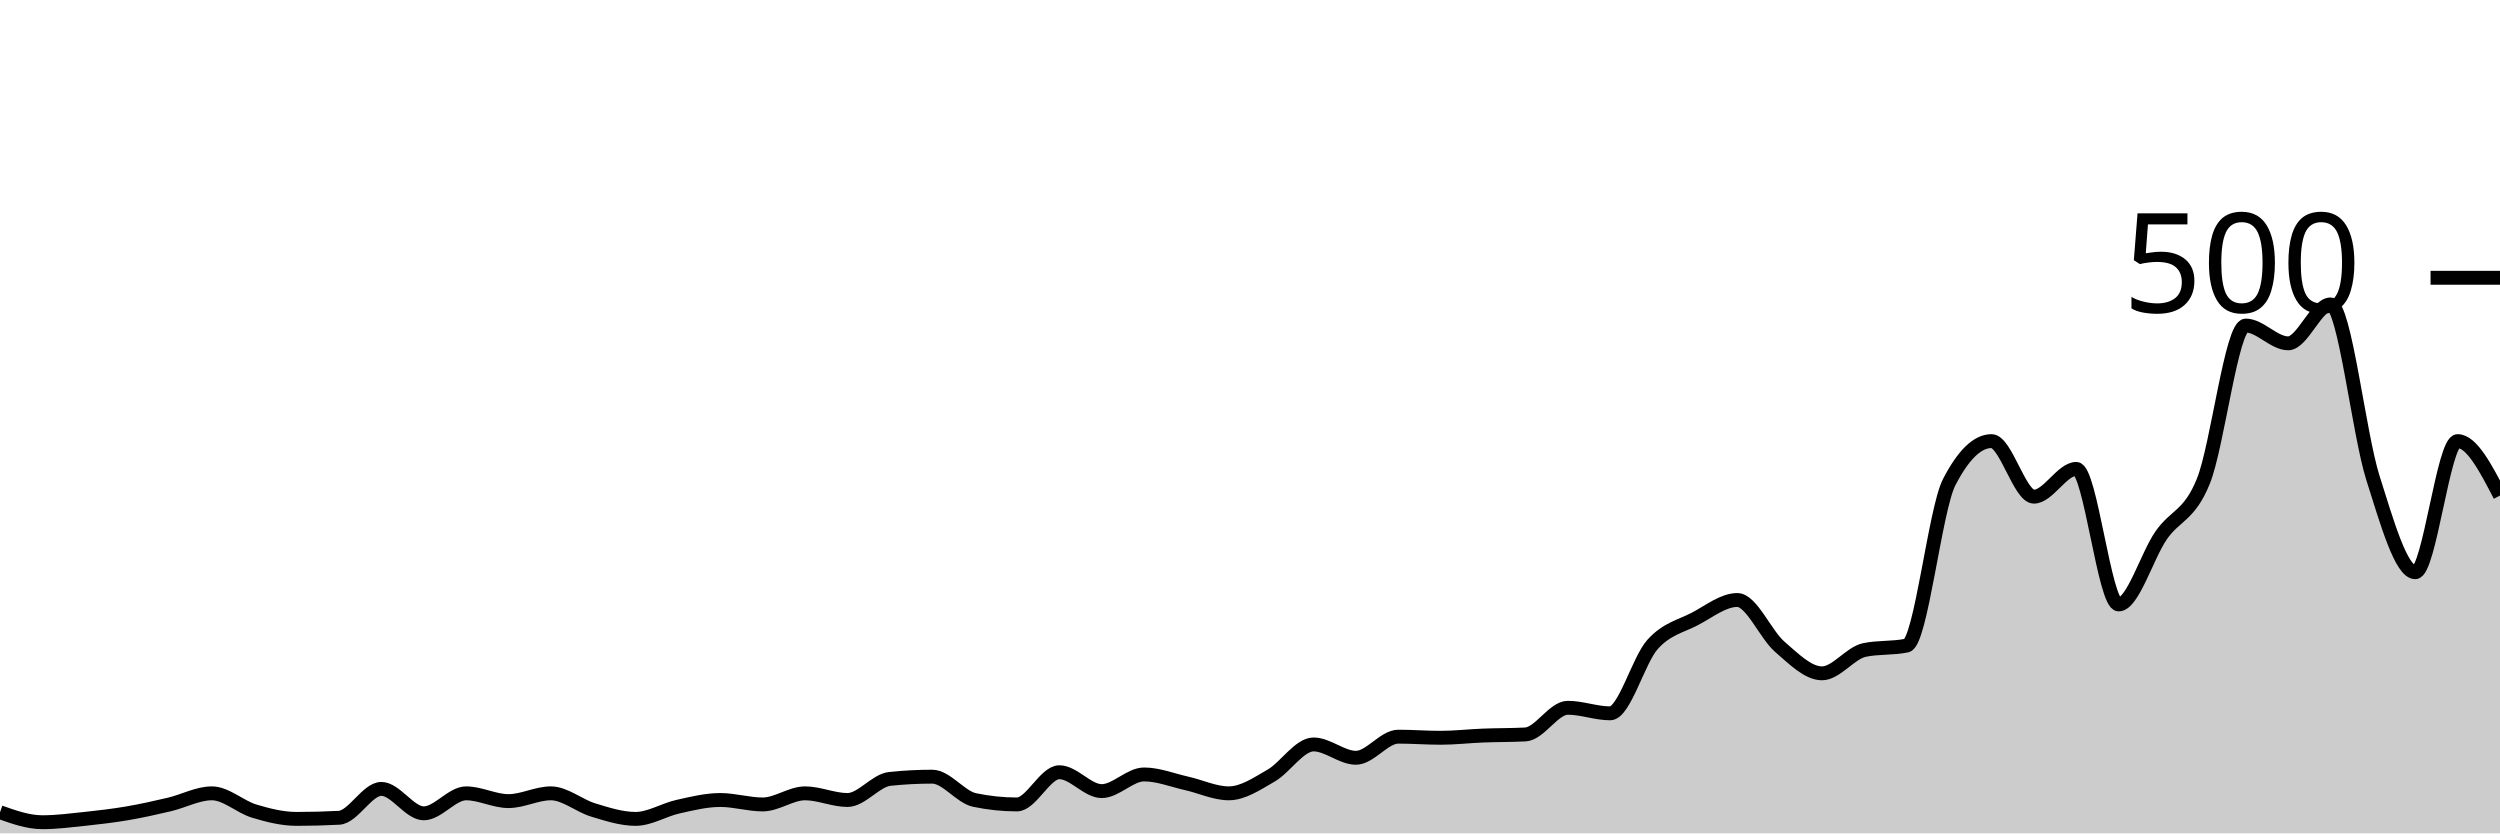
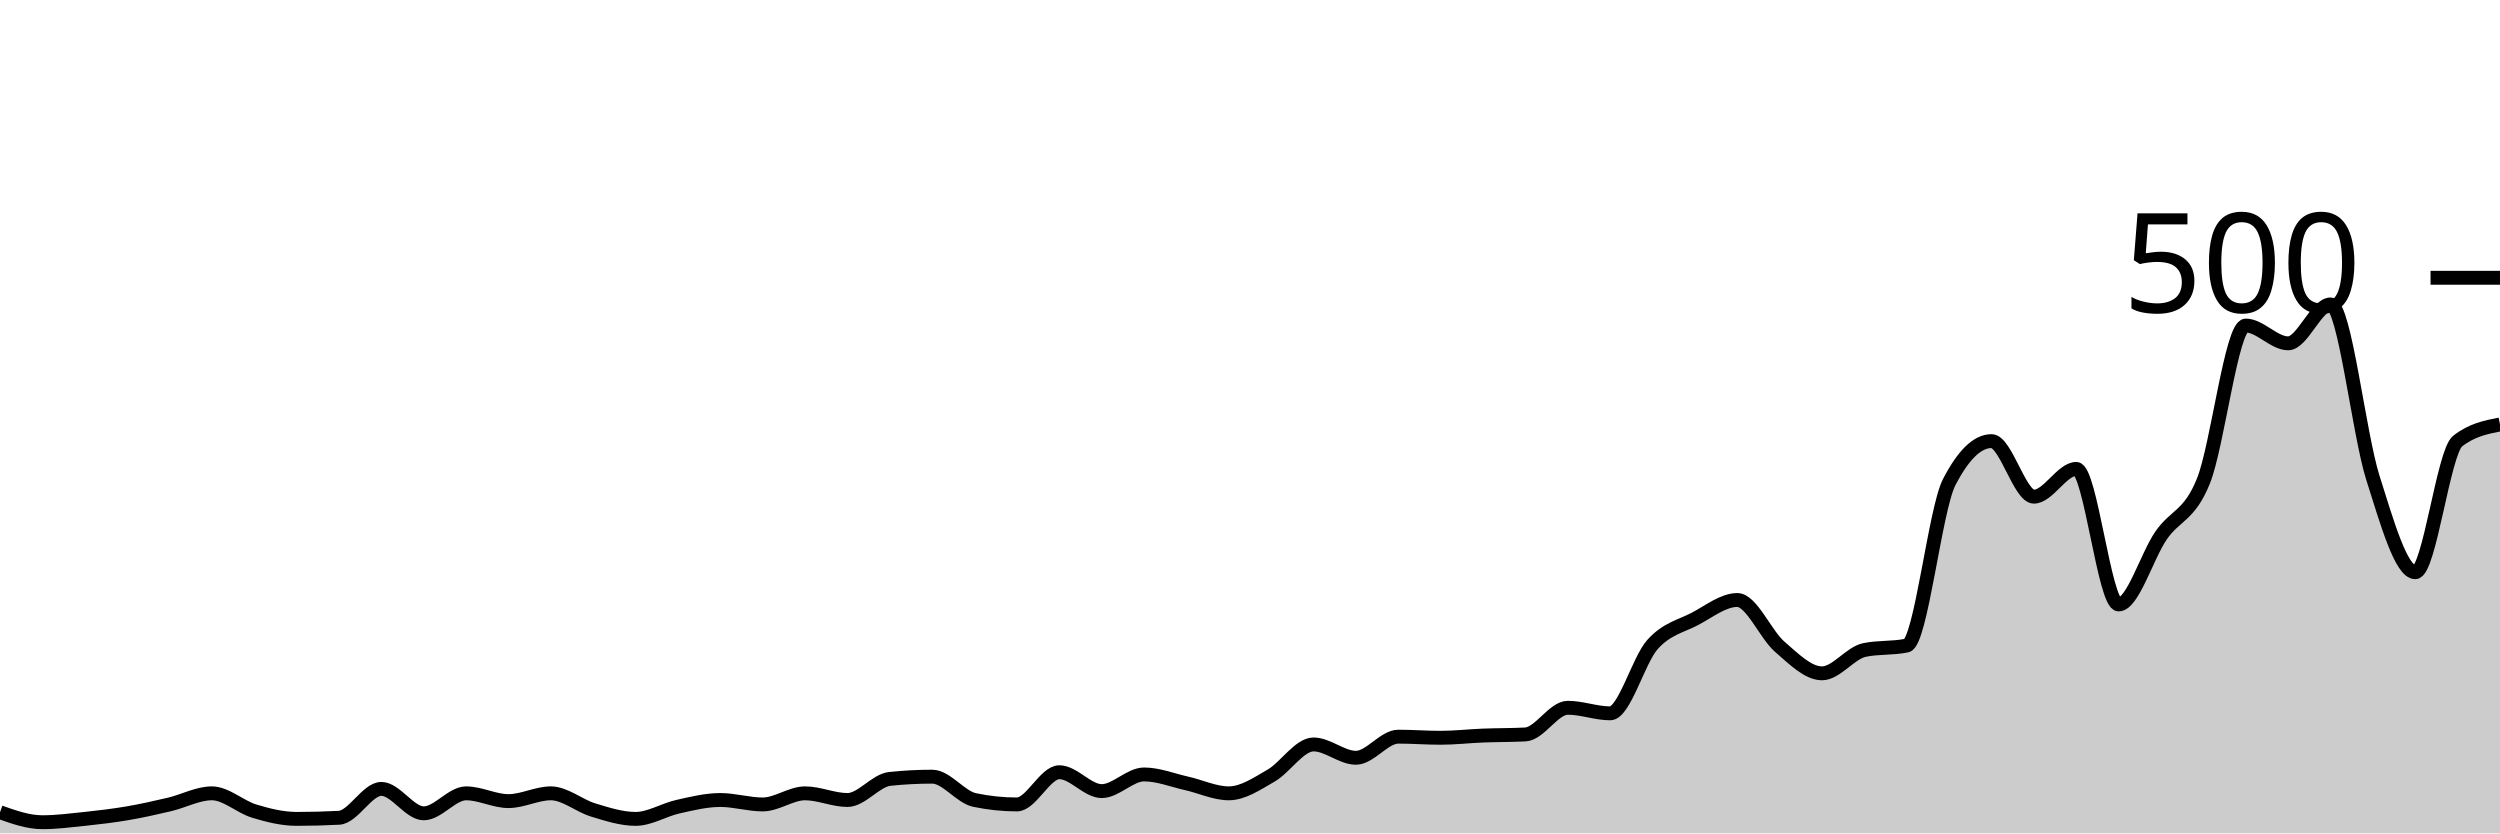
<svg xmlns="http://www.w3.org/2000/svg" viewBox="0 0 180 60">
  <g transform="translate(0,20)">
-     <path class="area" fill="rgba(0, 0, 0, 0.2)" d="M0,38.48C1.017,38.84,2.034,39.2,3.051,39.2C4.068,39.2,5.085,39.067,6.102,38.96C7.119,38.853,8.136,38.733,9.153,38.56C10.169,38.387,11.186,38.16,12.203,37.92C13.22,37.68,14.237,37.12,15.254,37.12C16.271,37.12,17.288,38.093,18.305,38.4C19.322,38.707,20.339,38.96,21.356,38.96C22.373,38.96,23.39,38.933,24.407,38.88C25.424,38.827,26.441,36.8,27.458,36.8C28.475,36.8,29.492,38.56,30.508,38.56C31.525,38.56,32.542,37.12,33.559,37.12C34.576,37.12,35.593,37.68,36.61,37.68C37.627,37.68,38.644,37.12,39.661,37.12C40.678,37.12,41.695,38.013,42.712,38.32C43.729,38.627,44.746,38.96,45.763,38.96C46.78,38.96,47.797,38.307,48.814,38.08C49.831,37.853,50.847,37.6,51.864,37.6C52.881,37.6,53.898,37.92,54.915,37.92C55.932,37.92,56.949,37.12,57.966,37.12C58.983,37.12,60,37.6,61.017,37.6C62.034,37.6,63.051,36.187,64.068,36.08C65.085,35.973,66.102,35.92,67.119,35.92C68.136,35.92,69.153,37.387,70.169,37.6C71.186,37.813,72.203,37.92,73.22,37.92C74.237,37.92,75.254,35.6,76.271,35.6C77.288,35.6,78.305,36.96,79.322,36.96C80.339,36.96,81.356,35.76,82.373,35.76C83.39,35.76,84.407,36.173,85.424,36.4C86.441,36.627,87.458,37.12,88.475,37.12C89.492,37.12,90.508,36.427,91.525,35.84C92.542,35.253,93.559,33.6,94.576,33.6C95.593,33.6,96.61,34.56,97.627,34.56C98.644,34.56,99.661,33.04,100.678,33.04C101.695,33.04,102.712,33.12,103.729,33.12C104.746,33.12,105.763,33,106.78,32.96C107.797,32.92,108.814,32.933,109.831,32.88C110.847,32.827,111.864,30.96,112.881,30.96C113.898,30.96,114.915,31.36,115.932,31.36C116.949,31.36,117.966,27.533,118.983,26.4C120,25.267,121.017,25.093,122.034,24.56C123.051,24.027,124.068,23.2,125.085,23.2C126.102,23.2,127.119,25.68,128.136,26.56C129.153,27.44,130.169,28.48,131.186,28.48C132.203,28.48,133.22,27.013,134.237,26.8C135.254,26.587,136.271,26.693,137.288,26.48C138.305,26.267,139.322,16.693,140.339,14.72C141.356,12.747,142.373,11.76,143.39,11.76C144.407,11.76,145.424,15.76,146.441,15.76C147.458,15.76,148.475,13.76,149.492,13.76C150.508,13.76,151.525,23.52,152.542,23.52C153.559,23.52,154.576,20.04,155.593,18.56C156.61,17.08,157.627,17.16,158.644,14.64C159.661,12.12,160.678,3.44,161.695,3.44C162.712,3.44,163.729,4.72,164.746,4.72C165.763,4.72,166.78,1.92,167.797,1.92C168.814,1.92,169.831,11.187,170.847,14.4C171.864,17.613,172.881,21.2,173.898,21.2C174.915,21.2,175.932,11.76,176.949,11.76C177.966,11.76,178.983,13.72,180,15.68L180,40C178.983,40,177.966,40,176.949,40C175.932,40,174.915,40,173.898,40C172.881,40,171.864,40,170.847,40C169.831,40,168.814,40,167.797,40C166.78,40,165.763,40,164.746,40C163.729,40,162.712,40,161.695,40C160.678,40,159.661,40,158.644,40C157.627,40,156.61,40,155.593,40C154.576,40,153.559,40,152.542,40C151.525,40,150.508,40,149.492,40C148.475,40,147.458,40,146.441,40C145.424,40,144.407,40,143.39,40C142.373,40,141.356,40,140.339,40C139.322,40,138.305,40,137.288,40C136.271,40,135.254,40,134.237,40C133.22,40,132.203,40,131.186,40C130.169,40,129.153,40,128.136,40C127.119,40,126.102,40,125.085,40C124.068,40,123.051,40,122.034,40C121.017,40,120,40,118.983,40C117.966,40,116.949,40,115.932,40C114.915,40,113.898,40,112.881,40C111.864,40,110.847,40,109.831,40C108.814,40,107.797,40,106.78,40C105.763,40,104.746,40,103.729,40C102.712,40,101.695,40,100.678,40C99.661,40,98.644,40,97.627,40C96.61,40,95.593,40,94.576,40C93.559,40,92.542,40,91.525,40C90.508,40,89.492,40,88.475,40C87.458,40,86.441,40,85.424,40C84.407,40,83.39,40,82.373,40C81.356,40,80.339,40,79.322,40C78.305,40,77.288,40,76.271,40C75.254,40,74.237,40,73.22,40C72.203,40,71.186,40,70.169,40C69.153,40,68.136,40,67.119,40C66.102,40,65.085,40,64.068,40C63.051,40,62.034,40,61.017,40C60,40,58.983,40,57.966,40C56.949,40,55.932,40,54.915,40C53.898,40,52.881,40,51.864,40C50.847,40,49.831,40,48.814,40C47.797,40,46.78,40,45.763,40C44.746,40,43.729,40,42.712,40C41.695,40,40.678,40,39.661,40C38.644,40,37.627,40,36.61,40C35.593,40,34.576,40,33.559,40C32.542,40,31.525,40,30.508,40C29.492,40,28.475,40,27.458,40C26.441,40,25.424,40,24.407,40C23.39,40,22.373,40,21.356,40C20.339,40,19.322,40,18.305,40C17.288,40,16.271,40,15.254,40C14.237,40,13.22,40,12.203,40C11.186,40,10.169,40,9.153,40C8.136,40,7.119,40,6.102,40C5.085,40,4.068,40,3.051,40C2.034,40,1.017,40,0,40Z" />
-     <path class="line" stroke="black" fill="none" d="M0,38.48C1.017,38.84,2.034,39.2,3.051,39.2C4.068,39.2,5.085,39.067,6.102,38.96C7.119,38.853,8.136,38.733,9.153,38.56C10.169,38.387,11.186,38.16,12.203,37.92C13.22,37.68,14.237,37.12,15.254,37.12C16.271,37.12,17.288,38.093,18.305,38.4C19.322,38.707,20.339,38.96,21.356,38.96C22.373,38.96,23.39,38.933,24.407,38.88C25.424,38.827,26.441,36.8,27.458,36.8C28.475,36.8,29.492,38.56,30.508,38.56C31.525,38.56,32.542,37.12,33.559,37.12C34.576,37.12,35.593,37.68,36.61,37.68C37.627,37.68,38.644,37.12,39.661,37.12C40.678,37.12,41.695,38.013,42.712,38.32C43.729,38.627,44.746,38.96,45.763,38.96C46.78,38.96,47.797,38.307,48.814,38.08C49.831,37.853,50.847,37.6,51.864,37.6C52.881,37.6,53.898,37.92,54.915,37.92C55.932,37.92,56.949,37.12,57.966,37.12C58.983,37.12,60,37.6,61.017,37.6C62.034,37.6,63.051,36.187,64.068,36.08C65.085,35.973,66.102,35.92,67.119,35.92C68.136,35.92,69.153,37.387,70.169,37.6C71.186,37.813,72.203,37.92,73.22,37.92C74.237,37.92,75.254,35.6,76.271,35.6C77.288,35.6,78.305,36.96,79.322,36.96C80.339,36.96,81.356,35.76,82.373,35.76C83.39,35.76,84.407,36.173,85.424,36.4C86.441,36.627,87.458,37.12,88.475,37.12C89.492,37.12,90.508,36.427,91.525,35.84C92.542,35.253,93.559,33.6,94.576,33.6C95.593,33.6,96.61,34.56,97.627,34.56C98.644,34.56,99.661,33.04,100.678,33.04C101.695,33.04,102.712,33.12,103.729,33.12C104.746,33.12,105.763,33,106.78,32.96C107.797,32.92,108.814,32.933,109.831,32.88C110.847,32.827,111.864,30.96,112.881,30.96C113.898,30.96,114.915,31.36,115.932,31.36C116.949,31.36,117.966,27.533,118.983,26.4C120,25.267,121.017,25.093,122.034,24.56C123.051,24.027,124.068,23.2,125.085,23.2C126.102,23.2,127.119,25.68,128.136,26.56C129.153,27.44,130.169,28.48,131.186,28.48C132.203,28.48,133.22,27.013,134.237,26.8C135.254,26.587,136.271,26.693,137.288,26.48C138.305,26.267,139.322,16.693,140.339,14.72C141.356,12.747,142.373,11.76,143.39,11.76C144.407,11.76,145.424,15.76,146.441,15.76C147.458,15.76,148.475,13.76,149.492,13.76C150.508,13.76,151.525,23.52,152.542,23.52C153.559,23.52,154.576,20.04,155.593,18.56C156.61,17.08,157.627,17.16,158.644,14.64C159.661,12.12,160.678,3.44,161.695,3.44C162.712,3.44,163.729,4.72,164.746,4.72C165.763,4.72,166.78,1.92,167.797,1.92C168.814,1.92,169.831,11.187,170.847,14.4C171.864,17.613,172.881,21.2,173.898,21.2C174.915,21.2,175.932,11.76,176.949,11.76C177.966,11.76,178.983,13.72,180,15.68" />
+     <path class="area" fill="rgba(0, 0, 0, 0.2)" d="M0,38.48C1.017,38.84,2.034,39.2,3.051,39.2C4.068,39.2,5.085,39.067,6.102,38.96C7.119,38.853,8.136,38.733,9.153,38.56C10.169,38.387,11.186,38.16,12.203,37.92C13.22,37.68,14.237,37.12,15.254,37.12C16.271,37.12,17.288,38.093,18.305,38.4C19.322,38.707,20.339,38.96,21.356,38.96C22.373,38.96,23.39,38.933,24.407,38.88C25.424,38.827,26.441,36.8,27.458,36.8C28.475,36.8,29.492,38.56,30.508,38.56C31.525,38.56,32.542,37.12,33.559,37.12C34.576,37.12,35.593,37.68,36.61,37.68C37.627,37.68,38.644,37.12,39.661,37.12C40.678,37.12,41.695,38.013,42.712,38.32C43.729,38.627,44.746,38.96,45.763,38.96C46.78,38.96,47.797,38.307,48.814,38.08C49.831,37.853,50.847,37.6,51.864,37.6C52.881,37.6,53.898,37.92,54.915,37.92C55.932,37.92,56.949,37.12,57.966,37.12C58.983,37.12,60,37.6,61.017,37.6C62.034,37.6,63.051,36.187,64.068,36.08C65.085,35.973,66.102,35.92,67.119,35.92C68.136,35.92,69.153,37.387,70.169,37.6C71.186,37.813,72.203,37.92,73.22,37.92C74.237,37.92,75.254,35.6,76.271,35.6C77.288,35.6,78.305,36.96,79.322,36.96C80.339,36.96,81.356,35.76,82.373,35.76C83.39,35.76,84.407,36.173,85.424,36.4C86.441,36.627,87.458,37.12,88.475,37.12C89.492,37.12,90.508,36.427,91.525,35.84C92.542,35.253,93.559,33.6,94.576,33.6C95.593,33.6,96.61,34.56,97.627,34.56C98.644,34.56,99.661,33.04,100.678,33.04C101.695,33.04,102.712,33.12,103.729,33.12C104.746,33.12,105.763,33,106.78,32.96C107.797,32.92,108.814,32.933,109.831,32.88C110.847,32.827,111.864,30.96,112.881,30.96C113.898,30.96,114.915,31.36,115.932,31.36C116.949,31.36,117.966,27.533,118.983,26.4C120,25.267,121.017,25.093,122.034,24.56C123.051,24.027,124.068,23.2,125.085,23.2C126.102,23.2,127.119,25.68,128.136,26.56C129.153,27.44,130.169,28.48,131.186,28.48C132.203,28.48,133.22,27.013,134.237,26.8C135.254,26.587,136.271,26.693,137.288,26.48C138.305,26.267,139.322,16.693,140.339,14.72C141.356,12.747,142.373,11.76,143.39,11.76C144.407,11.76,145.424,15.76,146.441,15.76C147.458,15.76,148.475,13.76,149.492,13.76C150.508,13.76,151.525,23.52,152.542,23.52C153.559,23.52,154.576,20.04,155.593,18.56C156.61,17.08,157.627,17.16,158.644,14.64C159.661,12.12,160.678,3.44,161.695,3.44C162.712,3.44,163.729,4.72,164.746,4.72C165.763,4.72,166.78,1.92,167.797,1.92C168.814,1.92,169.831,11.187,170.847,14.4C171.864,17.613,172.881,21.2,173.898,21.2C174.915,21.2,175.932,12.56,176.949,11.76C177.966,10.96,178.983,10.76,180,10.56L180,40C178.983,40,177.966,40,176.949,40C175.932,40,174.915,40,173.898,40C172.881,40,171.864,40,170.847,40C169.831,40,168.814,40,167.797,40C166.78,40,165.763,40,164.746,40C163.729,40,162.712,40,161.695,40C160.678,40,159.661,40,158.644,40C157.627,40,156.61,40,155.593,40C154.576,40,153.559,40,152.542,40C151.525,40,150.508,40,149.492,40C148.475,40,147.458,40,146.441,40C145.424,40,144.407,40,143.39,40C142.373,40,141.356,40,140.339,40C139.322,40,138.305,40,137.288,40C136.271,40,135.254,40,134.237,40C133.22,40,132.203,40,131.186,40C130.169,40,129.153,40,128.136,40C127.119,40,126.102,40,125.085,40C124.068,40,123.051,40,122.034,40C121.017,40,120,40,118.983,40C117.966,40,116.949,40,115.932,40C114.915,40,113.898,40,112.881,40C111.864,40,110.847,40,109.831,40C108.814,40,107.797,40,106.78,40C105.763,40,104.746,40,103.729,40C102.712,40,101.695,40,100.678,40C99.661,40,98.644,40,97.627,40C96.61,40,95.593,40,94.576,40C93.559,40,92.542,40,91.525,40C90.508,40,89.492,40,88.475,40C87.458,40,86.441,40,85.424,40C84.407,40,83.39,40,82.373,40C81.356,40,80.339,40,79.322,40C78.305,40,77.288,40,76.271,40C75.254,40,74.237,40,73.22,40C72.203,40,71.186,40,70.169,40C69.153,40,68.136,40,67.119,40C66.102,40,65.085,40,64.068,40C63.051,40,62.034,40,61.017,40C60,40,58.983,40,57.966,40C56.949,40,55.932,40,54.915,40C53.898,40,52.881,40,51.864,40C50.847,40,49.831,40,48.814,40C47.797,40,46.78,40,45.763,40C44.746,40,43.729,40,42.712,40C41.695,40,40.678,40,39.661,40C38.644,40,37.627,40,36.61,40C35.593,40,34.576,40,33.559,40C32.542,40,31.525,40,30.508,40C29.492,40,28.475,40,27.458,40C26.441,40,25.424,40,24.407,40C23.39,40,22.373,40,21.356,40C20.339,40,19.322,40,18.305,40C17.288,40,16.271,40,15.254,40C14.237,40,13.22,40,12.203,40C11.186,40,10.169,40,9.153,40C8.136,40,7.119,40,6.102,40C5.085,40,4.068,40,3.051,40C2.034,40,1.017,40,0,40Z" />
+     <path class="line" stroke="black" fill="none" d="M0,38.48C1.017,38.84,2.034,39.2,3.051,39.2C4.068,39.2,5.085,39.067,6.102,38.96C7.119,38.853,8.136,38.733,9.153,38.56C10.169,38.387,11.186,38.16,12.203,37.92C13.22,37.68,14.237,37.12,15.254,37.12C16.271,37.12,17.288,38.093,18.305,38.4C19.322,38.707,20.339,38.96,21.356,38.96C22.373,38.96,23.39,38.933,24.407,38.88C25.424,38.827,26.441,36.8,27.458,36.8C28.475,36.8,29.492,38.56,30.508,38.56C31.525,38.56,32.542,37.12,33.559,37.12C34.576,37.12,35.593,37.68,36.61,37.68C37.627,37.68,38.644,37.12,39.661,37.12C40.678,37.12,41.695,38.013,42.712,38.32C43.729,38.627,44.746,38.96,45.763,38.96C46.78,38.96,47.797,38.307,48.814,38.08C49.831,37.853,50.847,37.6,51.864,37.6C52.881,37.6,53.898,37.92,54.915,37.92C55.932,37.92,56.949,37.12,57.966,37.12C58.983,37.12,60,37.6,61.017,37.6C62.034,37.6,63.051,36.187,64.068,36.08C65.085,35.973,66.102,35.92,67.119,35.92C68.136,35.92,69.153,37.387,70.169,37.6C71.186,37.813,72.203,37.92,73.22,37.92C74.237,37.92,75.254,35.6,76.271,35.6C77.288,35.6,78.305,36.96,79.322,36.96C80.339,36.96,81.356,35.76,82.373,35.76C83.39,35.76,84.407,36.173,85.424,36.4C86.441,36.627,87.458,37.12,88.475,37.12C89.492,37.12,90.508,36.427,91.525,35.84C92.542,35.253,93.559,33.6,94.576,33.6C95.593,33.6,96.61,34.56,97.627,34.56C98.644,34.56,99.661,33.04,100.678,33.04C101.695,33.04,102.712,33.12,103.729,33.12C104.746,33.12,105.763,33,106.78,32.96C107.797,32.92,108.814,32.933,109.831,32.88C110.847,32.827,111.864,30.96,112.881,30.96C113.898,30.96,114.915,31.36,115.932,31.36C116.949,31.36,117.966,27.533,118.983,26.4C120,25.267,121.017,25.093,122.034,24.56C123.051,24.027,124.068,23.2,125.085,23.2C126.102,23.2,127.119,25.68,128.136,26.56C129.153,27.44,130.169,28.48,131.186,28.48C132.203,28.48,133.22,27.013,134.237,26.8C135.254,26.587,136.271,26.693,137.288,26.48C138.305,26.267,139.322,16.693,140.339,14.72C141.356,12.747,142.373,11.76,143.39,11.76C144.407,11.76,145.424,15.76,146.441,15.76C147.458,15.76,148.475,13.76,149.492,13.76C150.508,13.76,151.525,23.52,152.542,23.52C153.559,23.52,154.576,20.04,155.593,18.56C156.61,17.08,157.627,17.16,158.644,14.64C159.661,12.12,160.678,3.44,161.695,3.44C162.712,3.44,163.729,4.72,164.746,4.72C165.763,4.72,166.78,1.92,167.797,1.92C168.814,1.92,169.831,11.187,170.847,14.4C171.864,17.613,172.881,21.2,173.898,21.2C174.915,21.2,175.932,12.56,176.949,11.76C177.966,10.96,178.983,10.76,180,10.56" />
    <path class="axis-ceiling" stroke-width="1" stroke="black" fill="none" d="M175,0L180,0" />
    <text class="axis-ceiling-label" font-family="sans-serif" text-anchor="end" font-size="10px" x="170" y="2.5">500</text>
  </g>
</svg>
